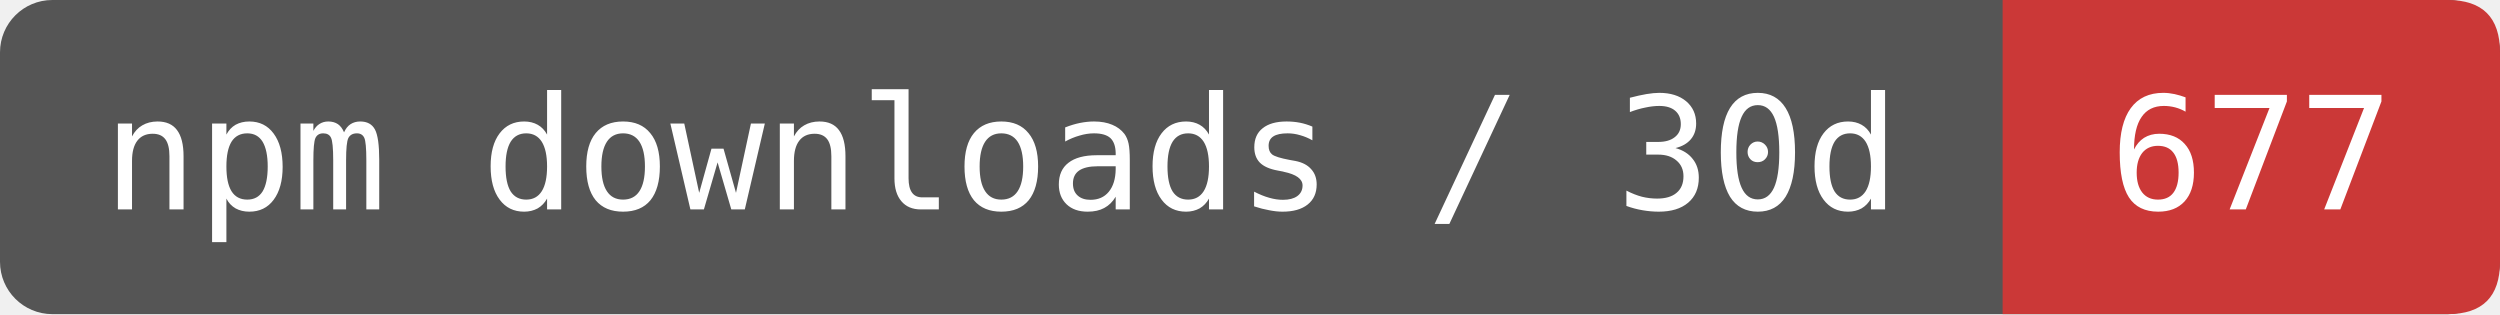
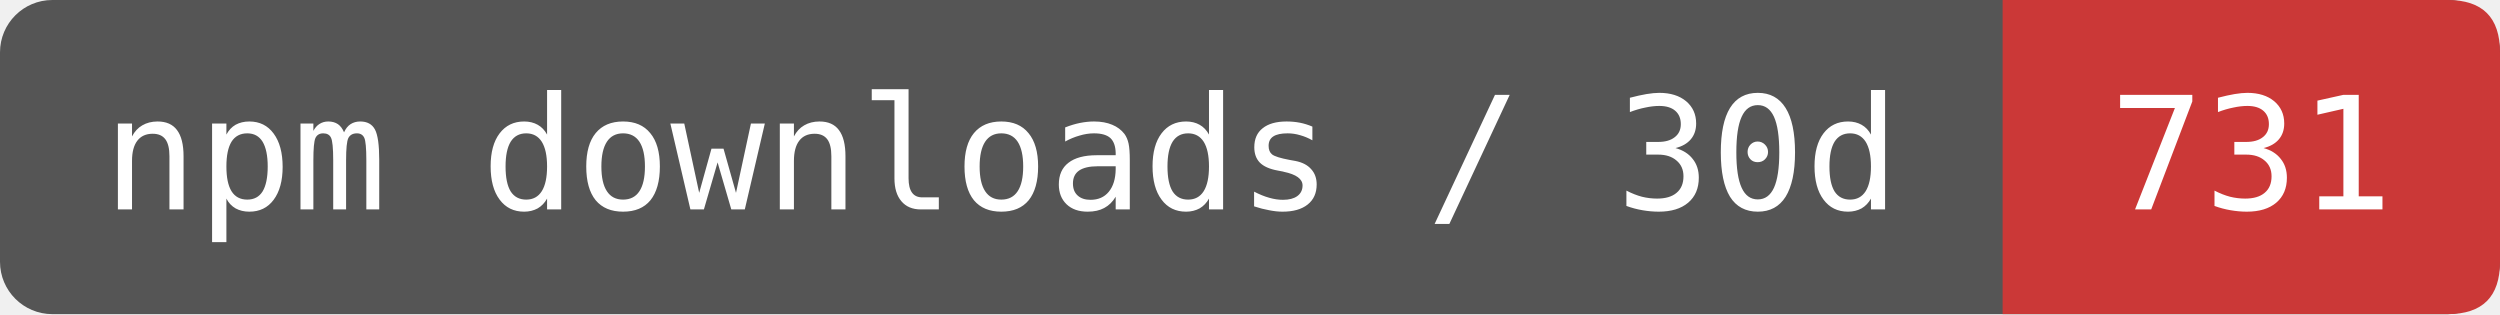
- <svg xmlns="http://www.w3.org/2000/svg" width="191" height="24" viewBox="0 0 191 24" role="img" aria-label="npm downloads / 30d: 677">
+ <svg xmlns="http://www.w3.org/2000/svg" width="191" height="24" viewBox="0 0 191 24" role="img" aria-label="npm downloads / 30d: 731">
  <rect width="191" height="24" rx="4" fill="#555" />
  <path d="M153 0H187Q191 0 191 4V20Q191 24 187 24H153Z" fill="#CB3837" />
  <g fill="#fff" font-family="DejaVu Sans Mono,monospace" font-size="12" text-anchor="middle">
    <text x="76.5" y="16">npm downloads / 30d</text>
-     <text x="172" y="16">677</text>
+     <text x="172" y="16">731</text>
  </g>
</svg>
